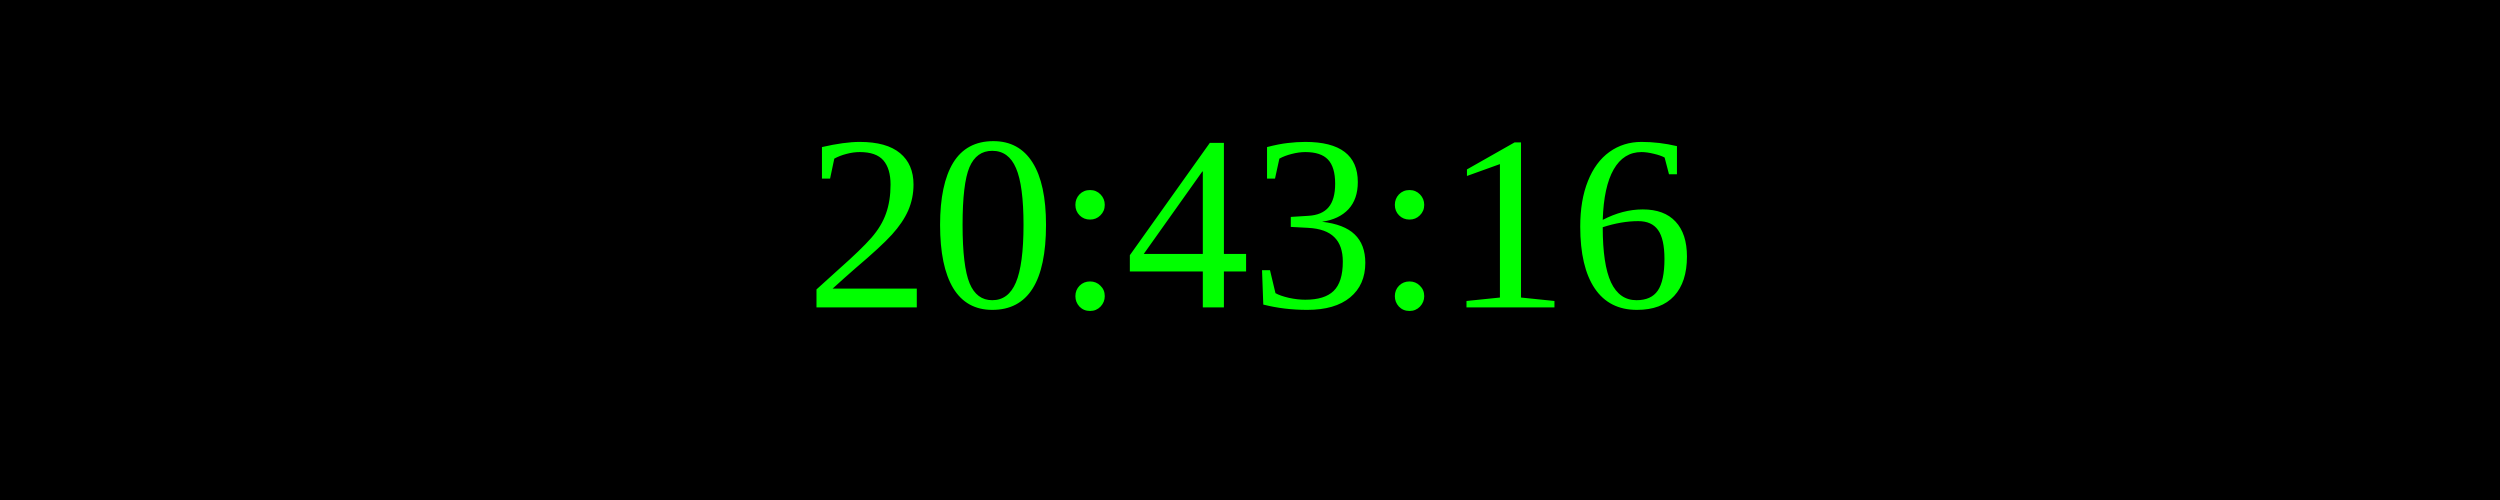
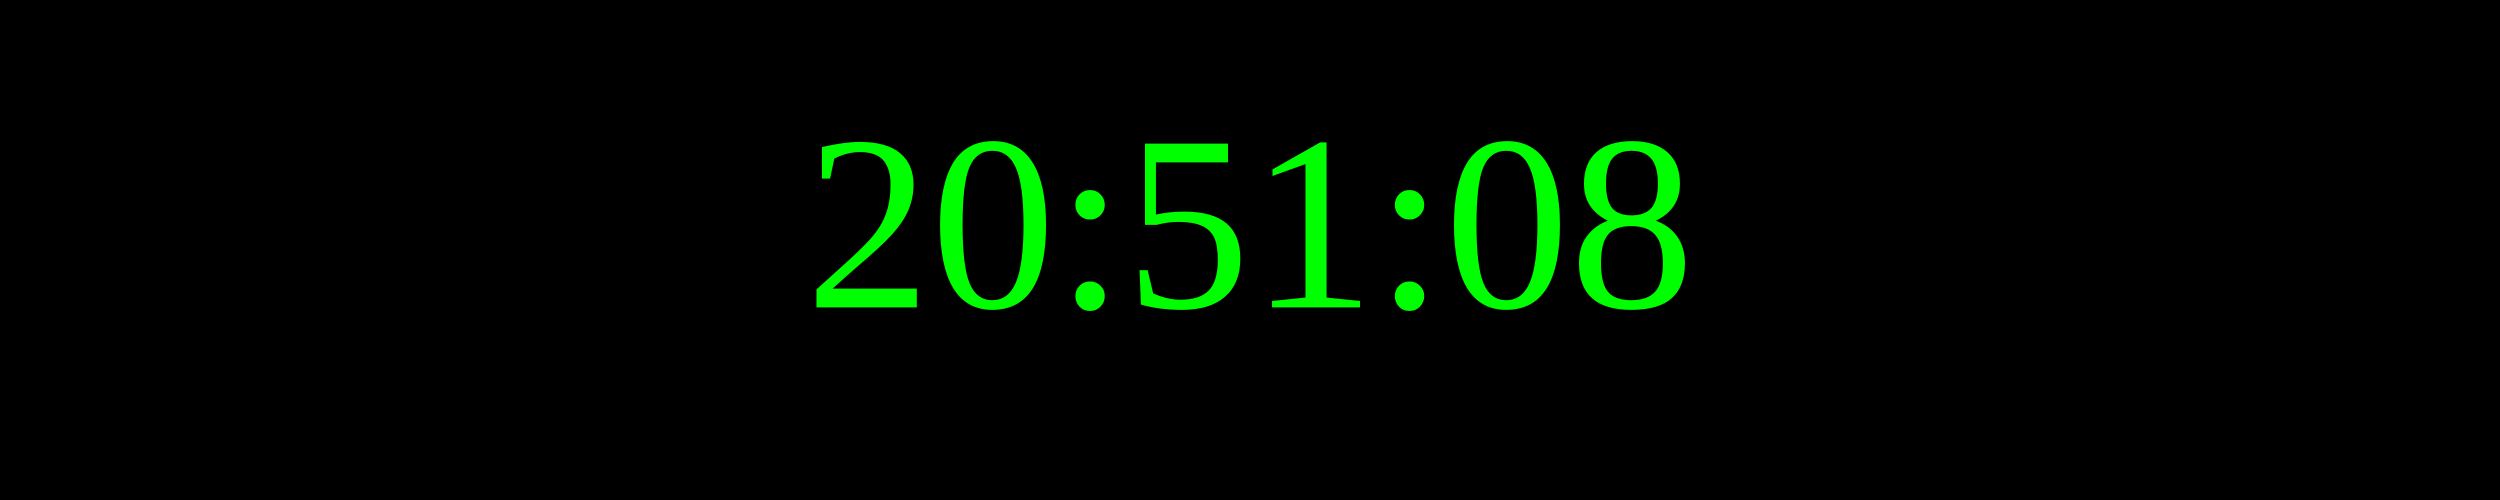
<svg xmlns="http://www.w3.org/2000/svg" width="250" height="50">
  <rect width="100%" height="100%" fill="black" />
  <text x="50%" y="50%" font-size="25" fill="lime" text-anchor="middle" dominant-baseline="middle">
- 20:43:16
+ 20:51:08
</text>
</svg>
